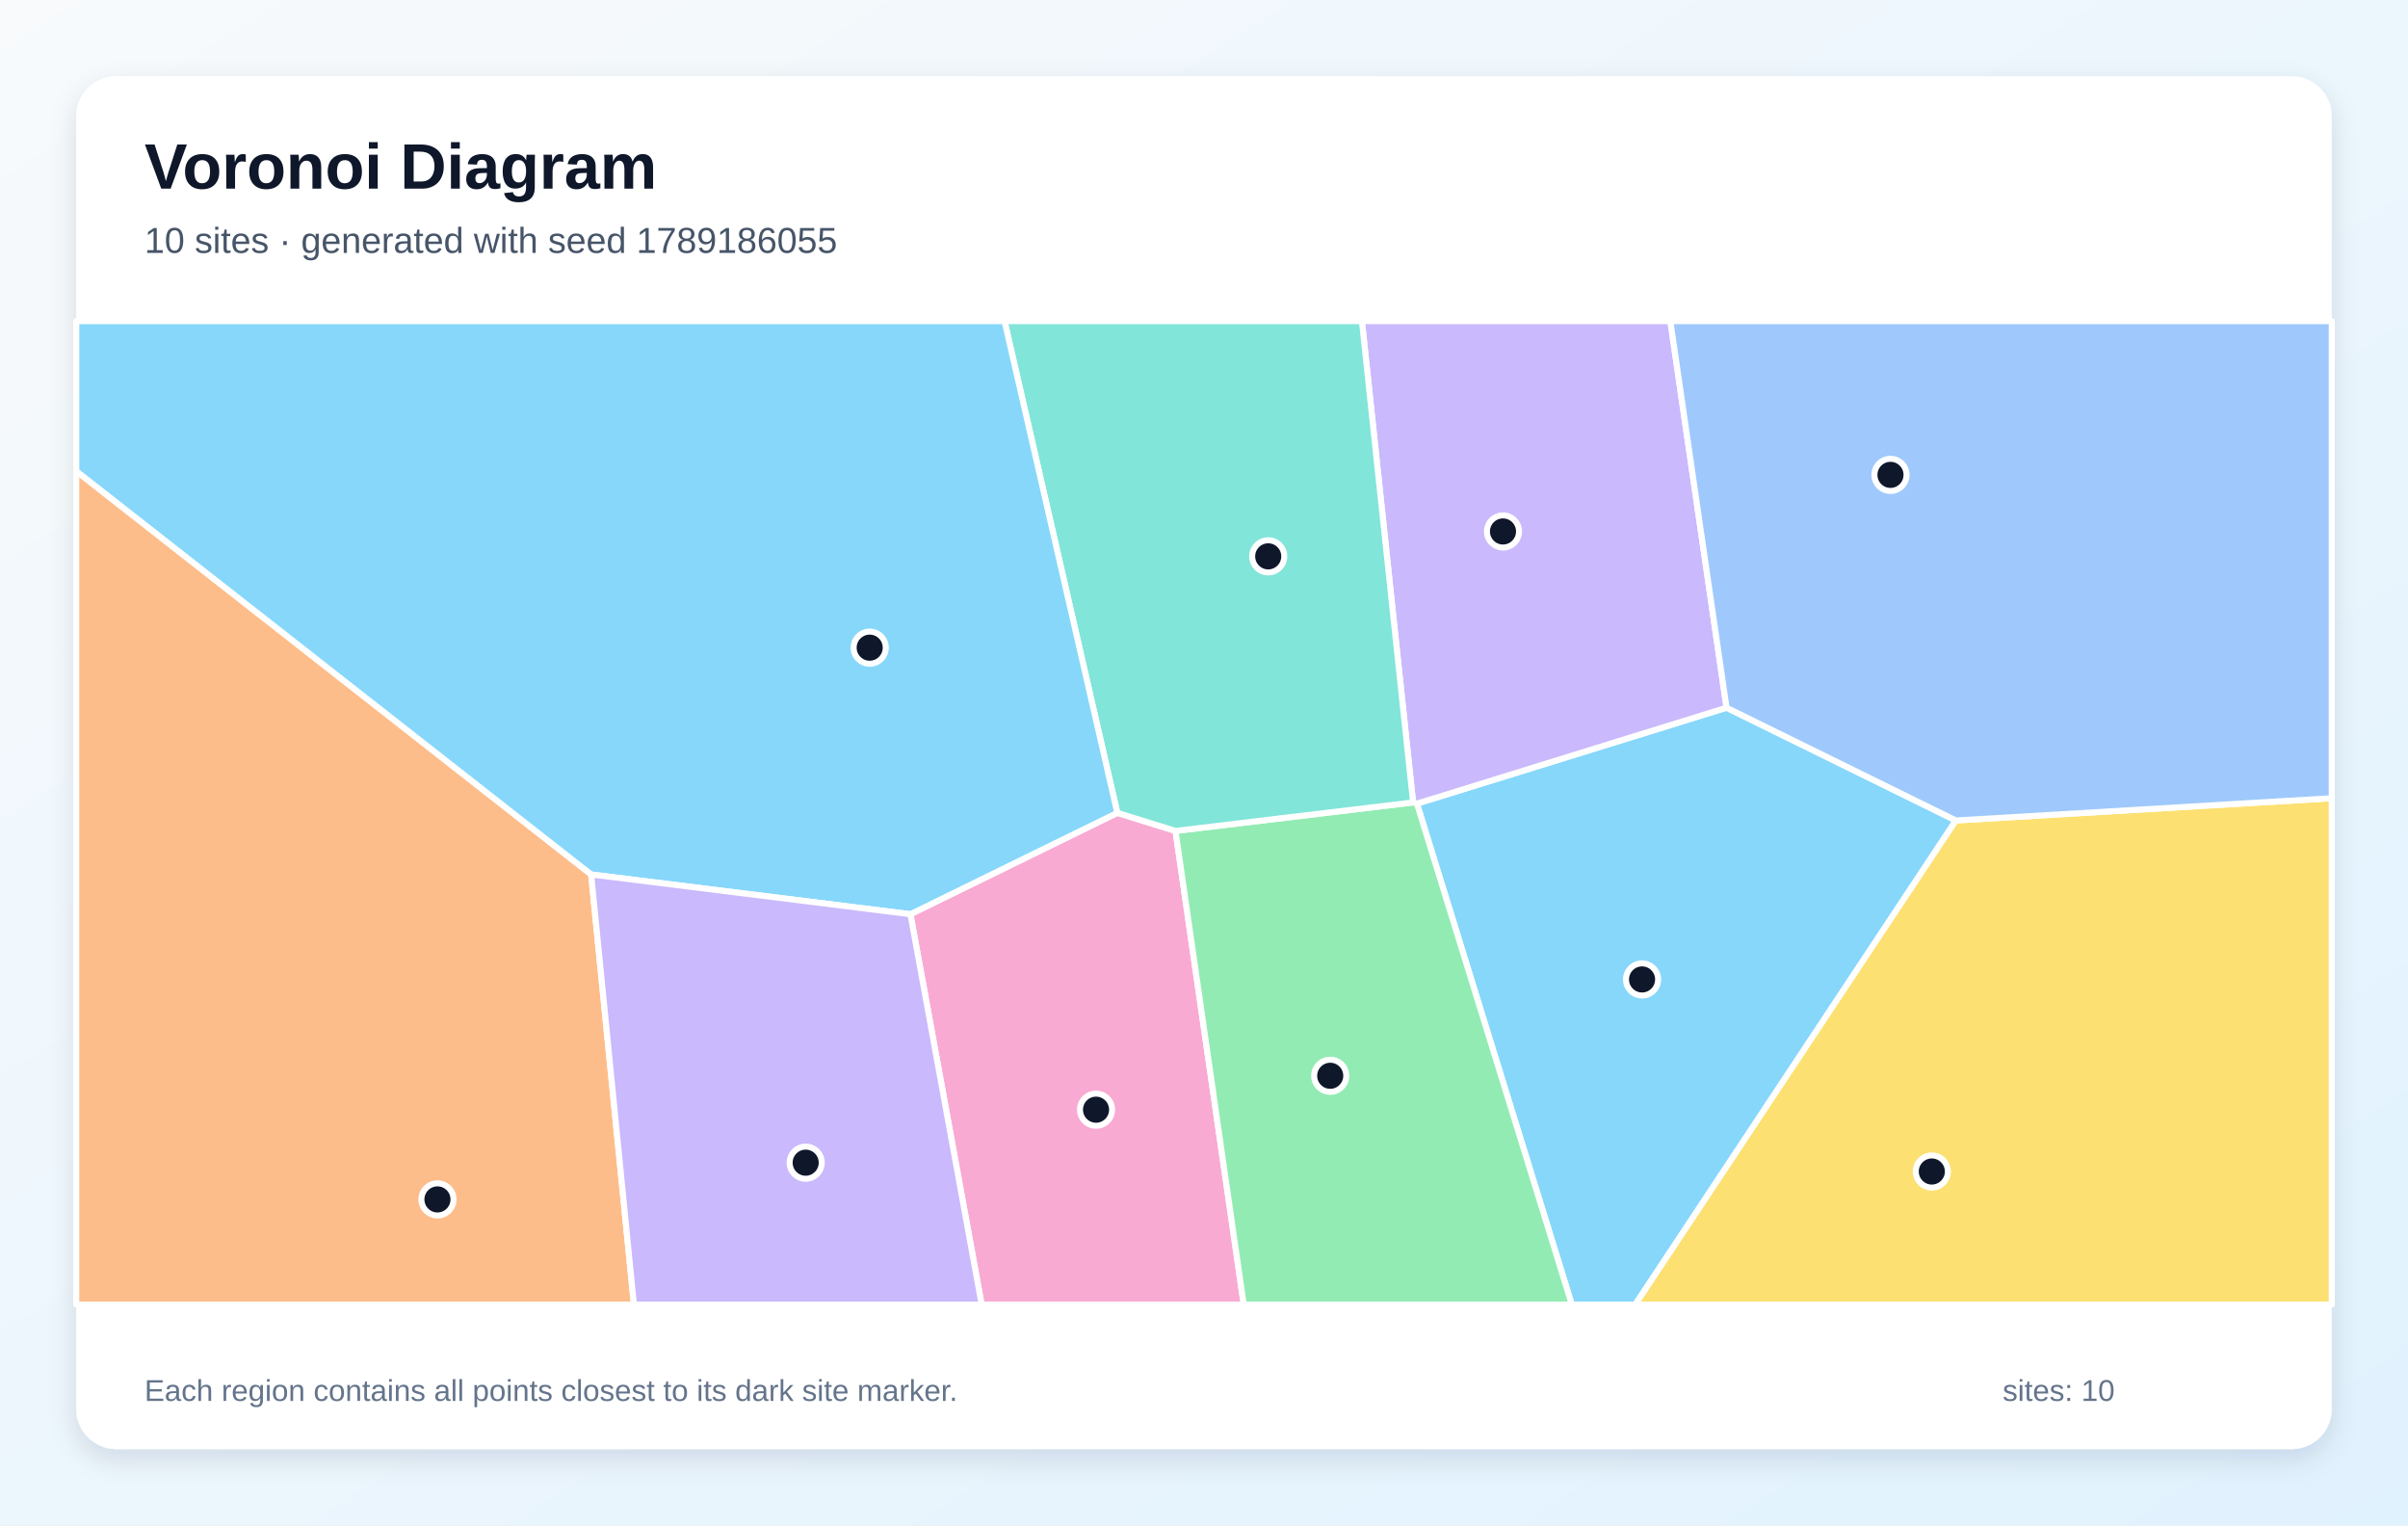
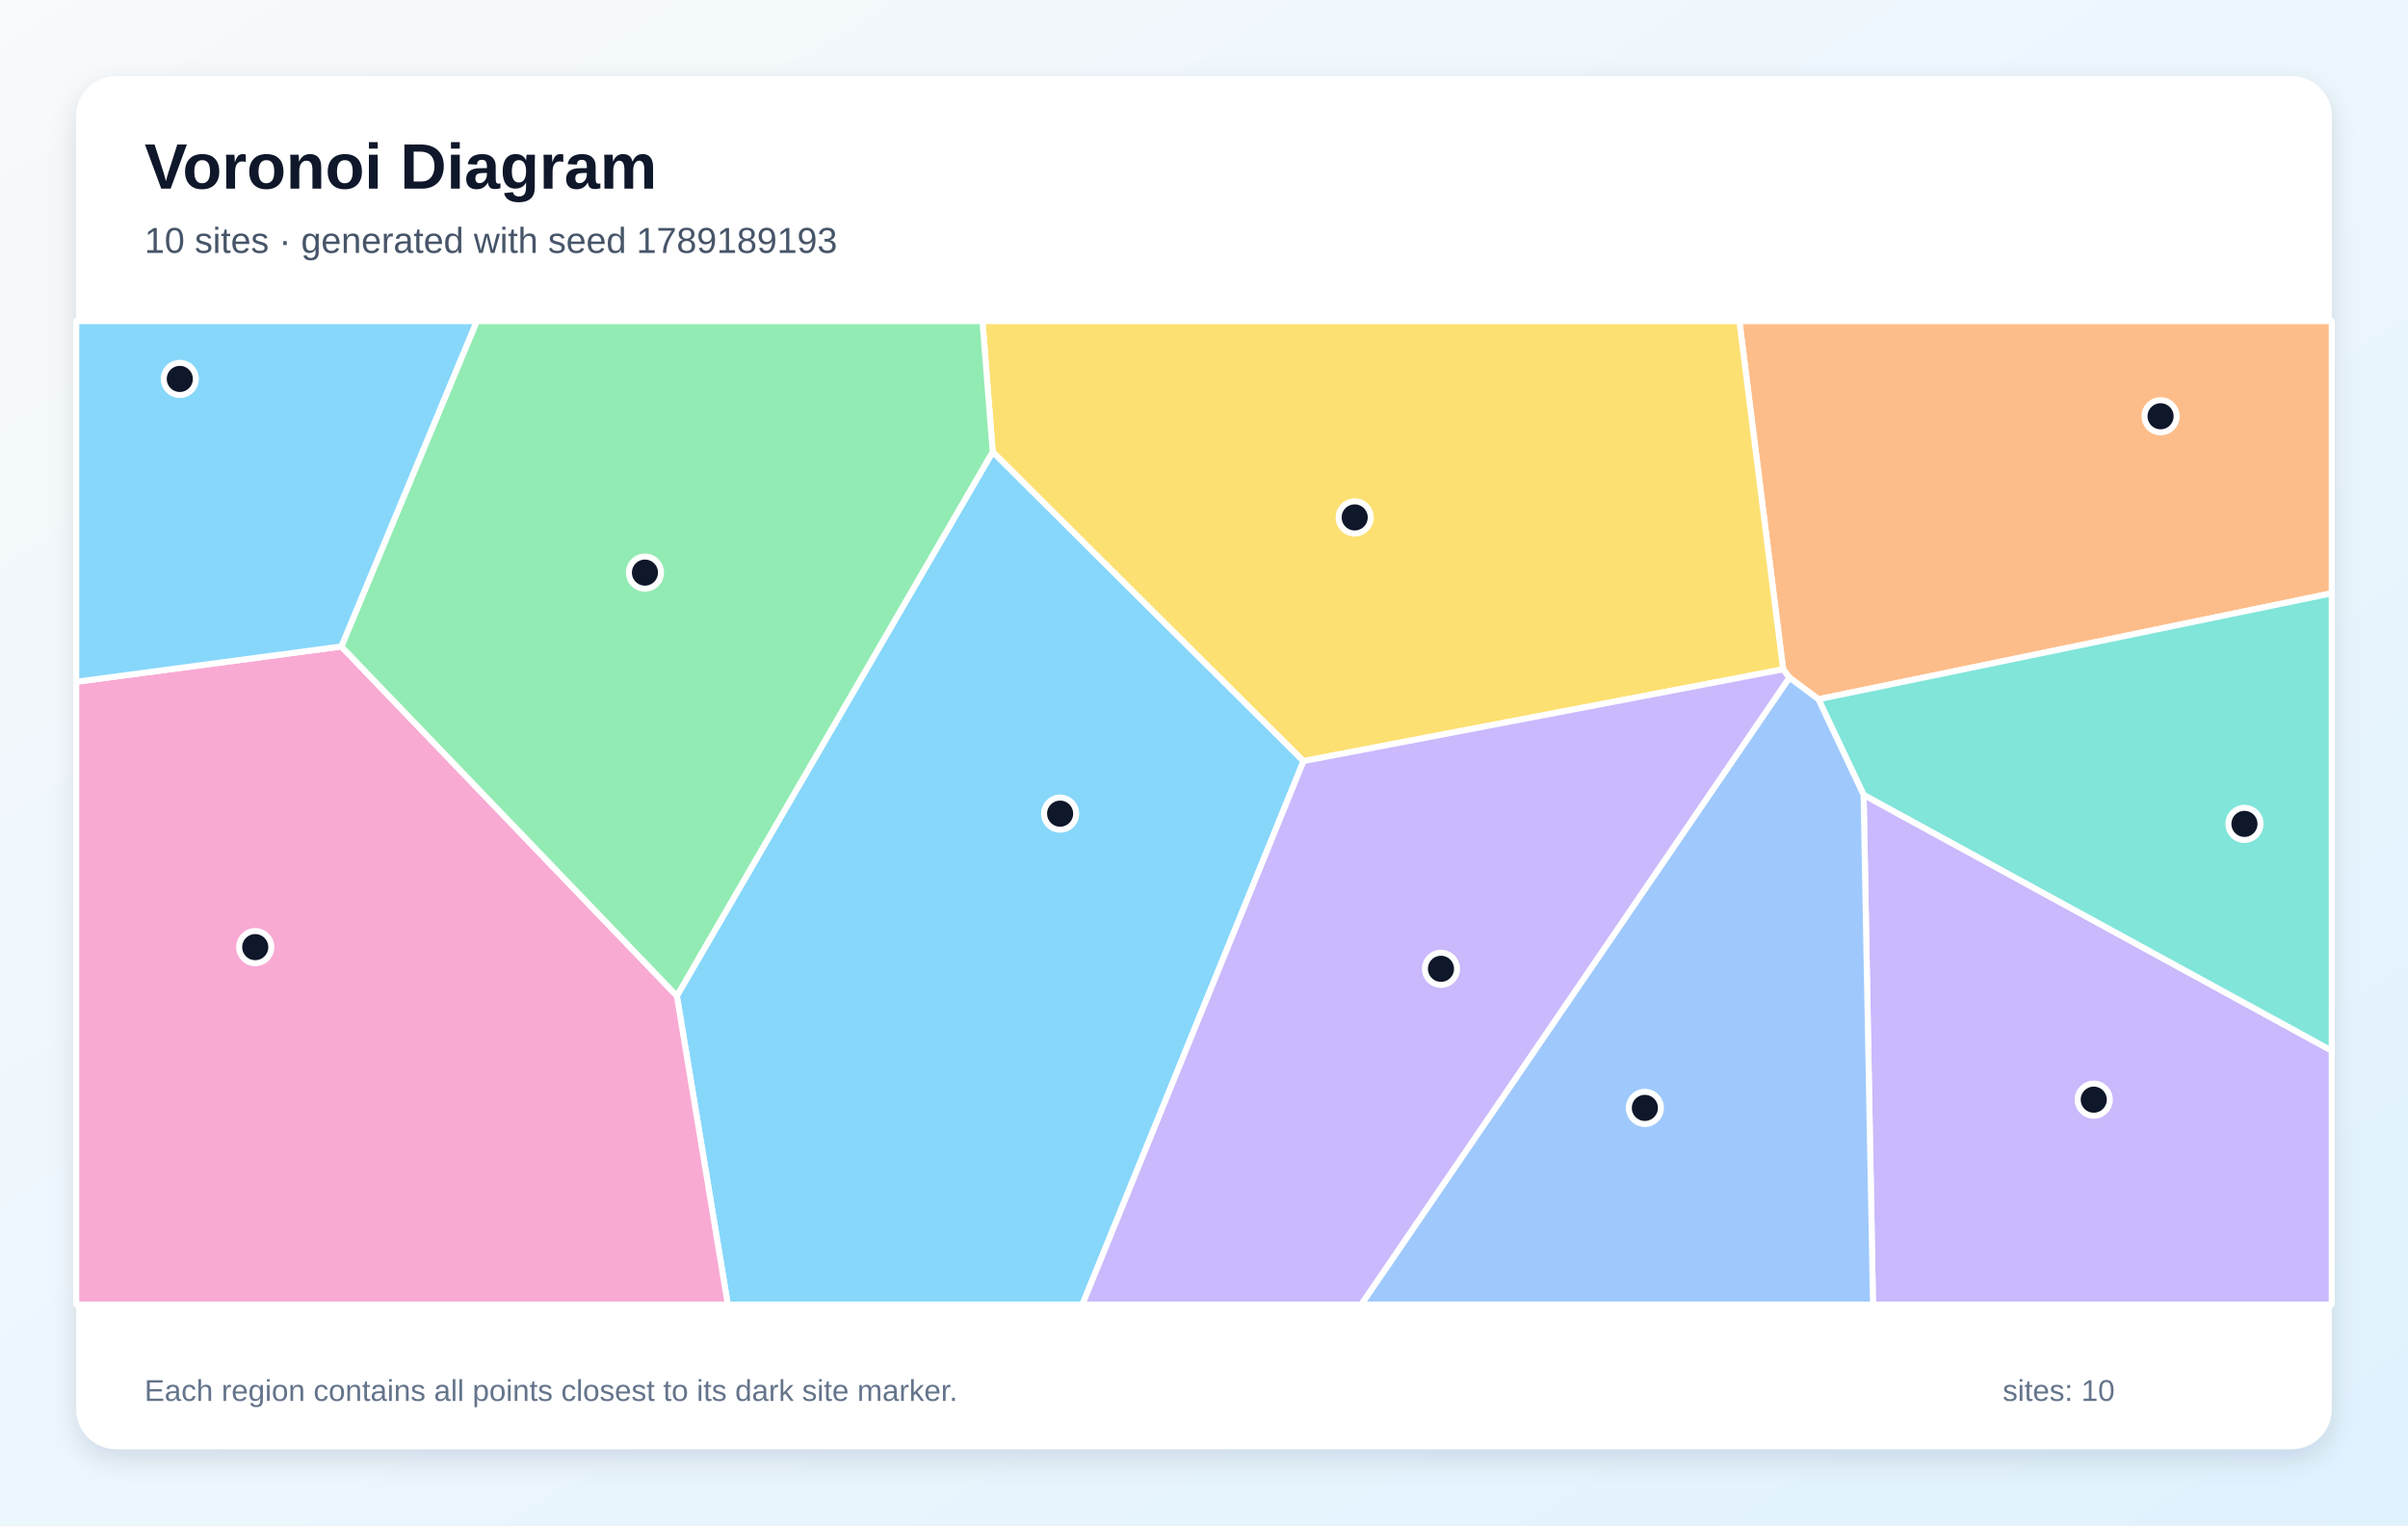
<svg xmlns="http://www.w3.org/2000/svg" width="1200" height="760" viewBox="0 0 1200 760" role="img" aria-labelledby="title description">
  <defs>
    <linearGradient id="background" x1="0" y1="0" x2="1" y2="1">
      <stop stop-color="#F8FAFC" />
      <stop offset="1" stop-color="#E0F2FE" />
    </linearGradient>
    <filter id="shadow" x="-10%" y="-10%" width="120%" height="120%">
      <feDropShadow dx="0" dy="5" stdDeviation="7" flood-color="#0F172A" flood-opacity=".12" />
    </filter>
  </defs>
  <rect width="1200" height="760" fill="url(#background)" />
  <rect x="38" y="38" width="1124" height="684" rx="20" fill="#FFFFFF" filter="url(#shadow)" />
  <g font-family="Arial, sans-serif">
    <text x="72" y="94" font-size="32" font-weight="700" fill="#0F172A">Voronoi Diagram</text>
-     <text x="72" y="126" font-size="18" fill="#475569">10 sites · generated with seed 1789186055</text>
+     <text x="72" y="126" font-size="18" fill="#475569">10 sites · generated with seed 1789189193</text>
  </g>
  <g stroke="#FFFFFF" stroke-width="3" stroke-linejoin="round">
-     <polygon points="706.1,400.4 860.4,352.6 974.7,408.8 814.9,650.0 783.3,650.0" fill="#38BDF8" fill-opacity="0.60" />
-     <polygon points="860.4,352.6 706.1,400.4 704.2,399.8 678.7,160.0 832.4,160.0" fill="#A78BFA" fill-opacity="0.60" />
-     <polygon points="453.7,455.5 556.8,405.0 585.8,414.0 619.8,650.0 489.2,650.0" fill="#F472B6" fill-opacity="0.60" />
-     <polygon points="38.0,234.7 294.6,435.7 315.9,650.0 38.0,650.0" fill="#FB923C" fill-opacity="0.60" />
-     <polygon points="974.7,408.8 1162.0,397.7 1162.0,650.0 814.9,650.0" fill="#FACC15" fill-opacity="0.60" />
-     <polygon points="585.8,414.0 704.2,399.8 706.1,400.4 783.3,650.0 619.8,650.0" fill="#4ADE80" fill-opacity="0.60" />
-     <polygon points="585.8,414.0 556.8,405.0 500.6,160.0 678.7,160.0 704.2,399.8" fill="#2DD4BF" fill-opacity="0.60" />
-     <polygon points="974.7,408.8 860.4,352.6 832.4,160.0 1162.0,160.0 1162.0,397.7" fill="#60A5FA" fill-opacity="0.60" />
-     <polygon points="294.6,435.7 38.0,234.7 38.0,160.0 500.6,160.0 556.8,405.0 453.7,455.5" fill="#38BDF8" fill-opacity="0.60" />
-     <polygon points="294.6,435.7 453.7,455.5 489.2,650.0 315.9,650.0" fill="#A78BFA" fill-opacity="0.60" />
+     <polygon points="337.3,496.2 494.7,225.1 649.6,379.2 539.4,650.0 362.7,650.0" fill="#38BDF8" fill-opacity="0.60" />
+     <polygon points="928.7,396.0 1162.0,523.5 1162.0,650.0 933.4,650.0" fill="#A78BFA" fill-opacity="0.60" />
+     <polygon points="38.0,339.7 170.1,322.1 337.3,496.2 362.7,650.0 38.0,650.0" fill="#F472B6" fill-opacity="0.60" />
+     <polygon points="906.2,348.4 891.7,337.6 888.6,333.5 866.8,160.0 1162.0,160.0 1162.0,295.6" fill="#FB923C" fill-opacity="0.60" />
+     <polygon points="888.6,333.5 649.6,379.2 494.7,225.1 489.6,160.0 866.8,160.0" fill="#FACC15" fill-opacity="0.60" />
+     <polygon points="170.1,322.1 237.6,160.0 489.6,160.0 494.7,225.1 337.3,496.2" fill="#4ADE80" fill-opacity="0.60" />
+     <polygon points="928.7,396.0 906.2,348.4 1162.0,295.6 1162.0,523.5" fill="#2DD4BF" fill-opacity="0.60" />
+     <polygon points="891.7,337.6 906.2,348.4 928.7,396.0 933.4,650.0 678.3,650.0" fill="#60A5FA" fill-opacity="0.60" />
+     <polygon points="170.1,322.1 38.0,339.7 38.0,160.0 237.6,160.0" fill="#38BDF8" fill-opacity="0.60" />
+     <polygon points="649.6,379.2 888.6,333.5 891.7,337.6 678.3,650.0 539.4,650.0" fill="#A78BFA" fill-opacity="0.60" />
  </g>
  <g>
-     <circle cx="818.3" cy="488.0" r="8" fill="#0F172A" stroke="#FFFFFF" stroke-width="3" />
-     <circle cx="749.0" cy="264.8" r="8" fill="#0F172A" stroke="#FFFFFF" stroke-width="3" />
-     <circle cx="546.2" cy="552.9" r="8" fill="#0F172A" stroke="#FFFFFF" stroke-width="3" />
-     <circle cx="218.0" cy="597.6" r="8" fill="#0F172A" stroke="#FFFFFF" stroke-width="3" />
-     <circle cx="962.7" cy="583.7" r="8" fill="#0F172A" stroke="#FFFFFF" stroke-width="3" />
-     <circle cx="662.9" cy="536.0" r="8" fill="#0F172A" stroke="#FFFFFF" stroke-width="3" />
-     <circle cx="632.0" cy="277.2" r="8" fill="#0F172A" stroke="#FFFFFF" stroke-width="3" />
-     <circle cx="942.1" cy="236.6" r="8" fill="#0F172A" stroke="#FFFFFF" stroke-width="3" />
-     <circle cx="433.4" cy="322.7" r="8" fill="#0F172A" stroke="#FFFFFF" stroke-width="3" />
-     <circle cx="401.5" cy="579.3" r="8" fill="#0F172A" stroke="#FFFFFF" stroke-width="3" />
+     <circle cx="528.3" cy="405.4" r="8" fill="#0F172A" stroke="#FFFFFF" stroke-width="3" />
+     <circle cx="1043.4" cy="547.9" r="8" fill="#0F172A" stroke="#FFFFFF" stroke-width="3" />
+     <circle cx="127.2" cy="471.9" r="8" fill="#0F172A" stroke="#FFFFFF" stroke-width="3" />
+     <circle cx="1076.7" cy="207.4" r="8" fill="#0F172A" stroke="#FFFFFF" stroke-width="3" />
+     <circle cx="675.1" cy="257.8" r="8" fill="#0F172A" stroke="#FFFFFF" stroke-width="3" />
+     <circle cx="321.4" cy="285.3" r="8" fill="#0F172A" stroke="#FFFFFF" stroke-width="3" />
+     <circle cx="1118.5" cy="410.5" r="8" fill="#0F172A" stroke="#FFFFFF" stroke-width="3" />
+     <circle cx="819.7" cy="552.0" r="8" fill="#0F172A" stroke="#FFFFFF" stroke-width="3" />
+     <circle cx="89.6" cy="188.8" r="8" fill="#0F172A" stroke="#FFFFFF" stroke-width="3" />
+     <circle cx="718.1" cy="482.7" r="8" fill="#0F172A" stroke="#FFFFFF" stroke-width="3" />
  </g>
  <g font-family="Arial, sans-serif" font-size="15" fill="#64748B">
    <text x="72" y="698">Each region contains all points closest to its dark site marker.</text>
    <text x="998" y="698">sites: 10</text>
  </g>
</svg>
